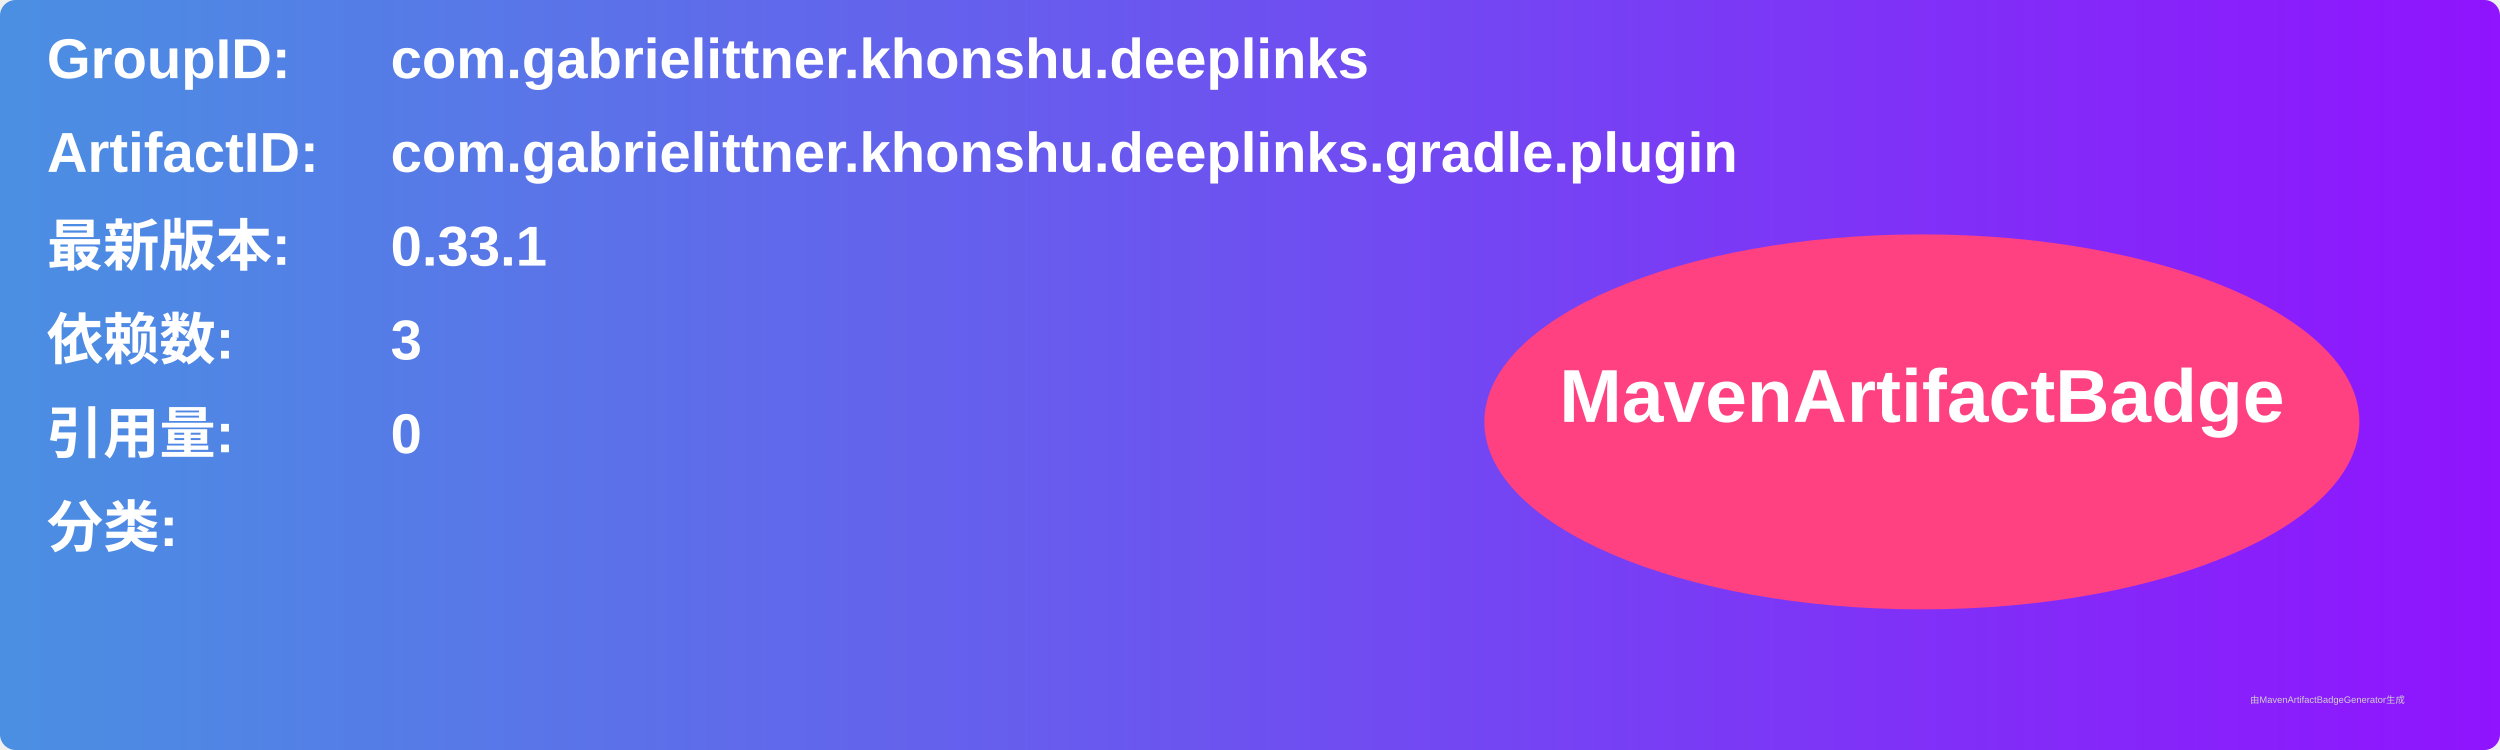
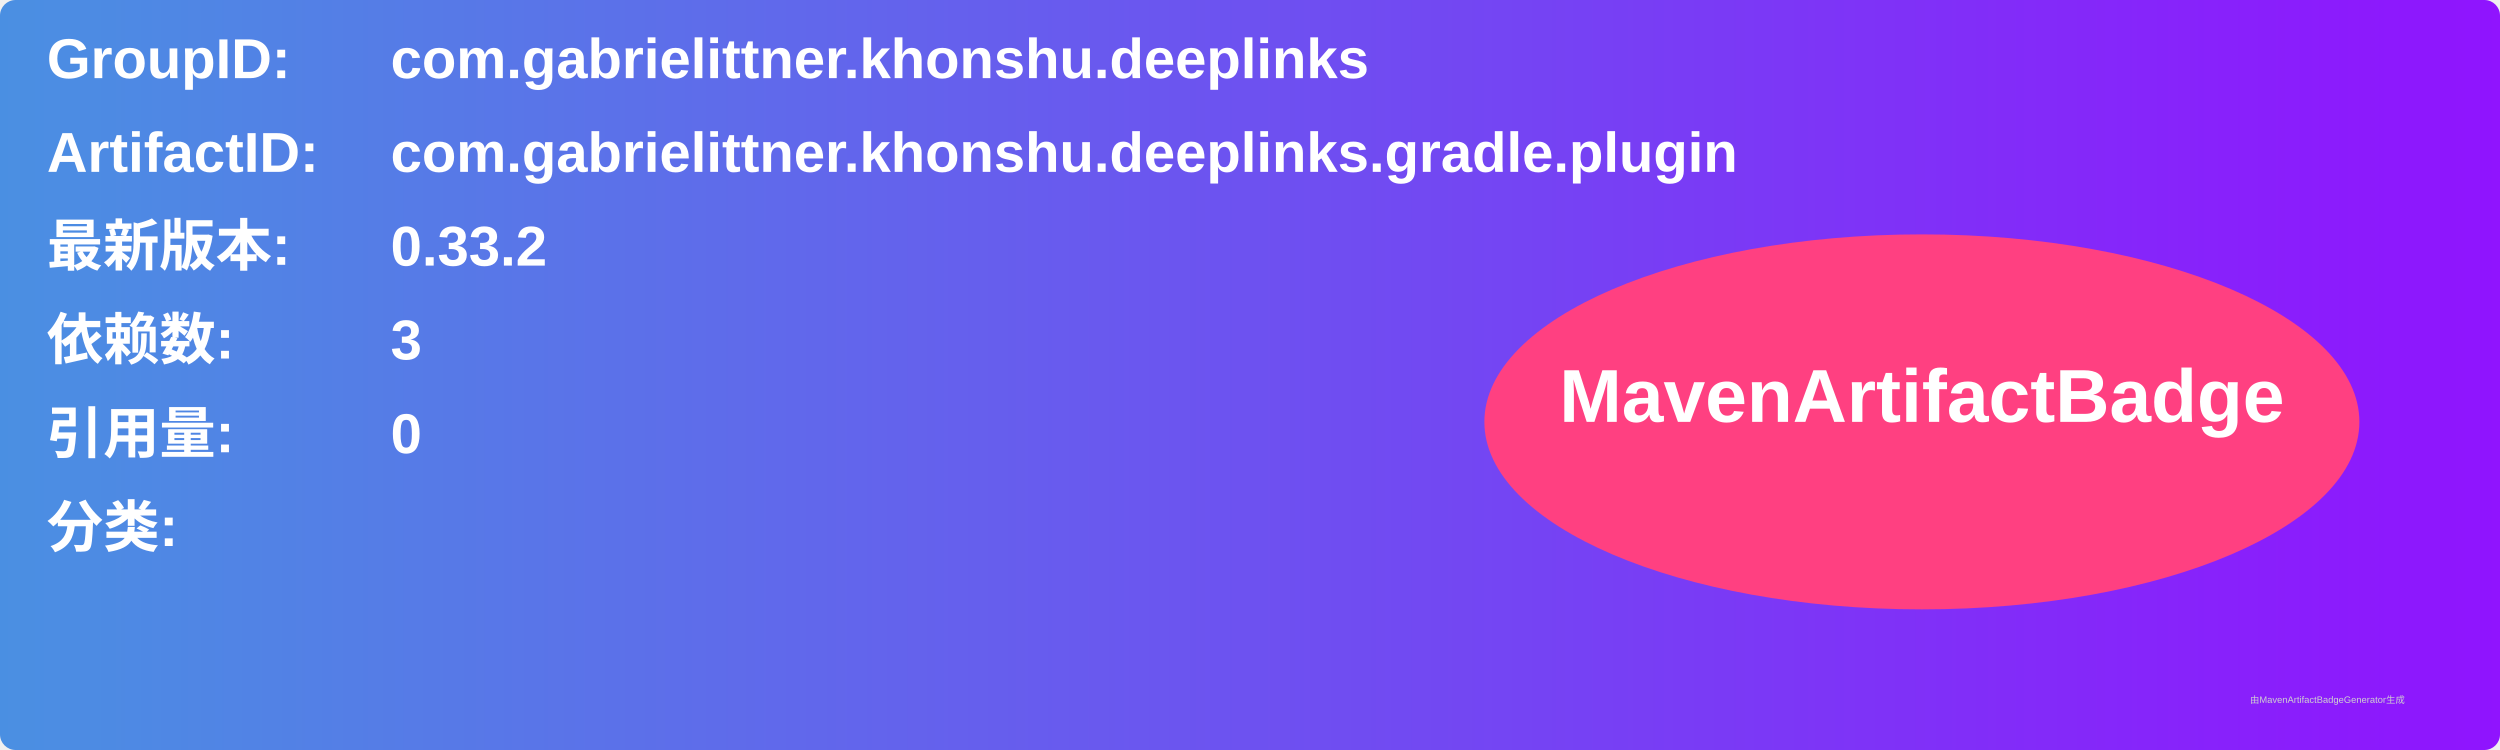
<svg xmlns="http://www.w3.org/2000/svg" width="800" height="240" viewBox="0 0 800 240">
  <linearGradient id="grad" x1="0%" y1="0%" x2="100%" y2="0%">
    <stop offset="0%" stop-color="#4a90e2" />
    <stop offset="100%" stop-color="#9013fe" />
  </linearGradient>
  <rect width="100%" height="100%" rx="5" ry="5" fill="url(#grad)" />
  <g transform="translate(15, 15)">
    <text x="0" y="10" font-family="Arial" font-size="18" fill="white" font-weight="bold" width="260">GroupID:</text>
    <text x="110" y="10" font-family="Arial" font-size="18" fill="white" font-weight="bold" width="460">com.gabrielittner.khonshu.deeplinks</text>
    <text x="0" y="40" font-family="Arial" font-size="18" fill="white" font-weight="bold" width="260">ArtifactID:</text>
    <text x="110" y="40" font-family="Arial" font-size="18" fill="white" font-weight="bold" width="460">com.gabrielittner.khonshu.deeplinks.gradle.plugin</text>
    <text x="0" y="70" font-family="Arial" font-size="18" fill="white" font-weight="bold">最新版本:</text>
    <text x="110" y="70" font-family="Arial" font-size="18" fill="white" font-weight="bold">
-       <tspan font-weight="bold">0.33.1</tspan>
+       <tspan font-weight="bold">0.33.2</tspan>
    </text>
    <text x="0" y="100" font-family="Arial" font-size="18" fill="white" font-weight="bold">依赖数: </text>
    <text x="110" y="100" font-family="Arial" font-size="18" fill="white">
      <tspan font-weight="bold">3</tspan>
    </text>
    <text x="0" y="130" font-family="Arial" font-size="18" fill="white" font-weight="bold">引用量: </text>
    <text x="110" y="130" font-family="Arial" font-size="18" fill="white">
      <tspan font-weight="bold">0</tspan>
    </text>
    <text x="0" y="160" font-family="Arial" font-size="18" fill="white" font-weight="bold">分类:</text>
    <text x="10" y="190" font-family="Arial" font-size="10" fill="white">
      <tspan font-weight="bold" />
    </text>
    <ellipse cx="600" cy="120" rx="140" ry="60" fill="#ff4081" />
    <text x="600" y="120" text-anchor="middle" font-family="Arial" font-size="24" fill="white" font-weight="bold">MavenArtifactBadge</text>
  </g>
  <text x="720" y="225" font-family="Arial" font-size="3" fill="#d0d0d0">由MavenArtifactBadgeGenerator生成</text>
</svg>
